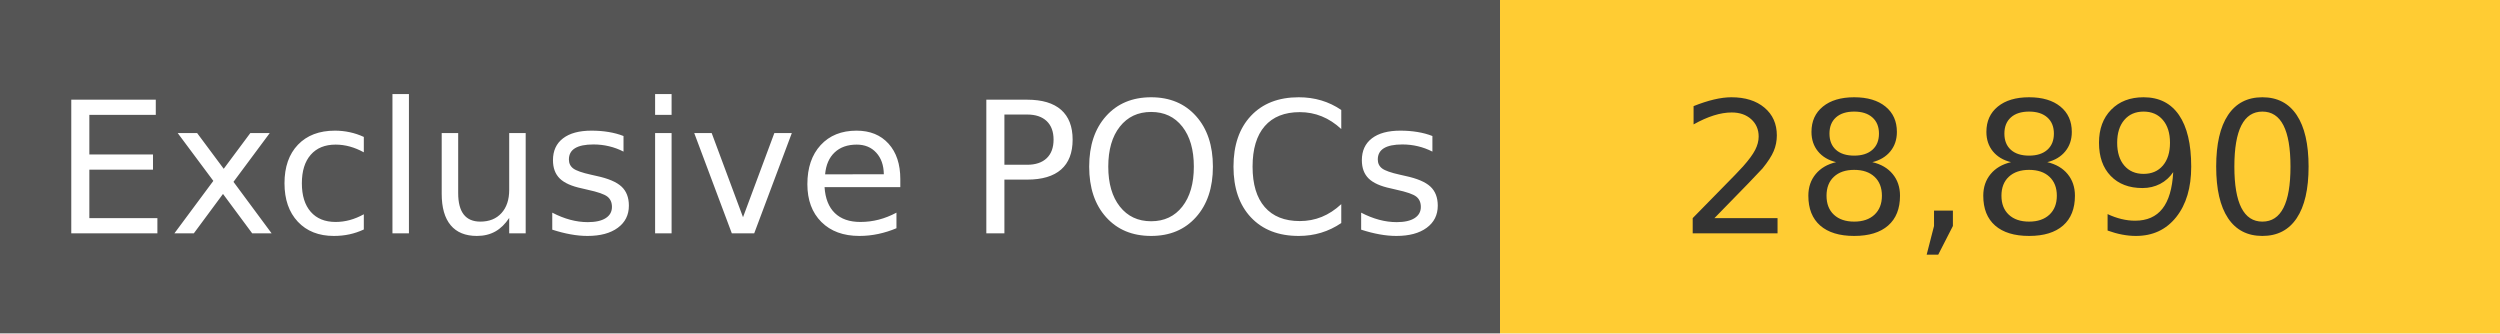
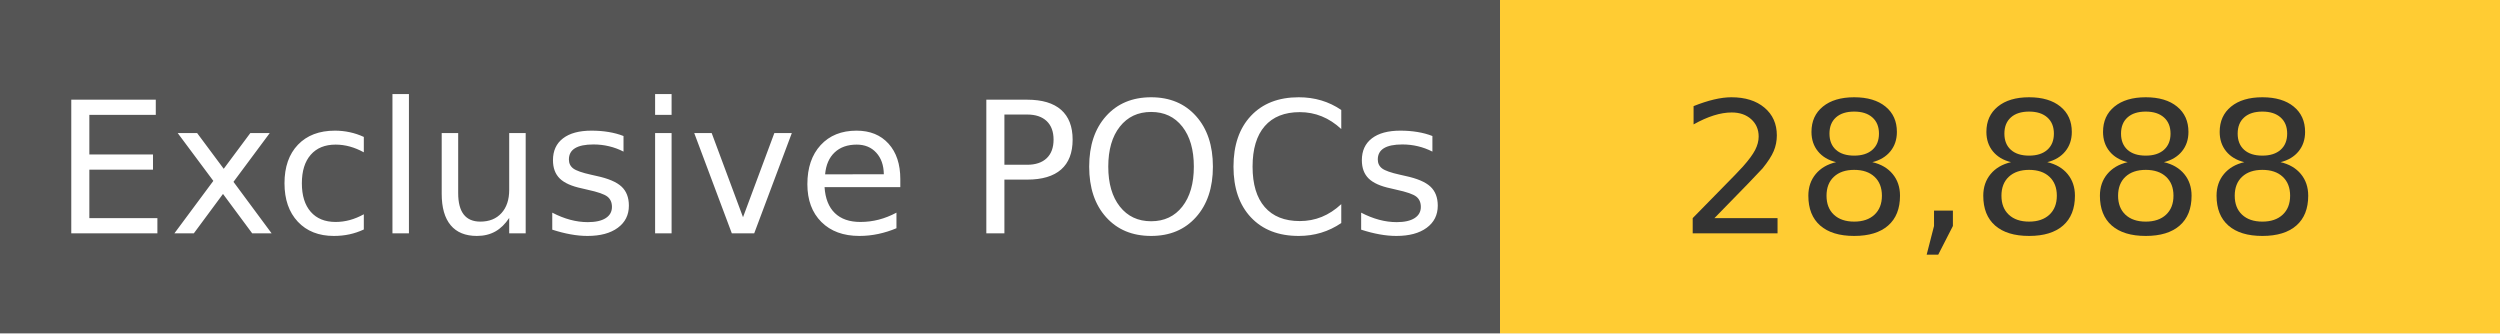
<svg xmlns="http://www.w3.org/2000/svg" width="150" height="20" role="img">
  <linearGradient id="s" x2="0" y2="100%">
    <stop offset="0" stop-color="#bbb" stop-opacity=".1" />
    <stop offset="1" stop-opacity=".1" />
  </linearGradient>
  <g>
    <rect width="90" height="20" fill="#555" />
    <rect x="90" width="267" height="20" fill="#ffcc33" />
  </g>
  <g fill="#fff" text-anchor="middle" font-family="Verdana,Geneva,DejaVu Sans,sans-serif" text-rendering="geometricPrecision" font-size="110">
    <text x="450" y="140" transform="scale(.1)" fill="#fff">
            Exclusive POCs
        </text>
    <text x="1200" y="140" transform="scale(.1)" fill="#333">
-             28,890
+             28,888
        </text>
  </g>
</svg>
